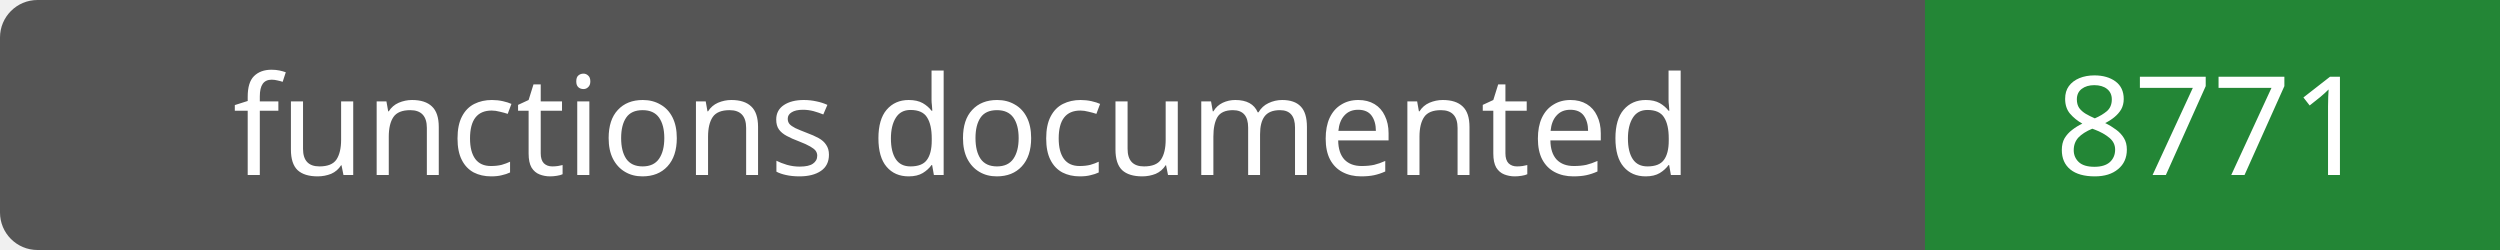
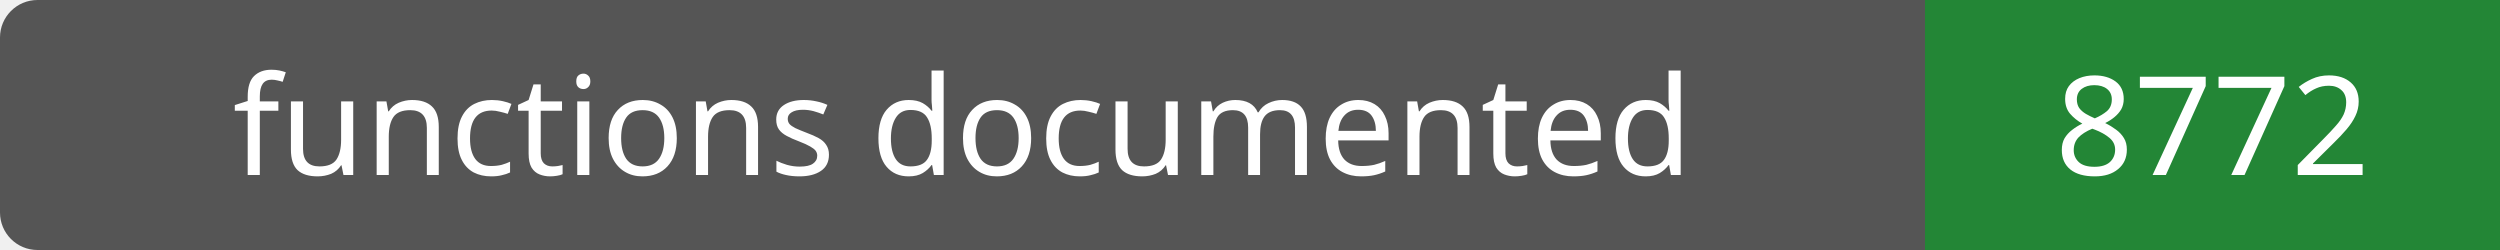
- <svg xmlns="http://www.w3.org/2000/svg" width="200" height="20" role="img" aria-label="functions documented: 8771">
+ <svg xmlns="http://www.w3.org/2000/svg" width="200" height="20" role="img" aria-label="functions documented: 8772">
  <rect width="200" height="20" rx="3" fill="#555" />
  <path fill="#238636" d="M154 0h46v20H154z" />
  <g fill="#fff" text-anchor="middle" font-family="Verdana,sans-serif" font-size="11">
    <text x="77.0" y="14">functions documented</text>
-     <text x="177.0" y="14">8771</text>
+     <text x="177.0" y="14">8772</text>
  </g>
</svg>
